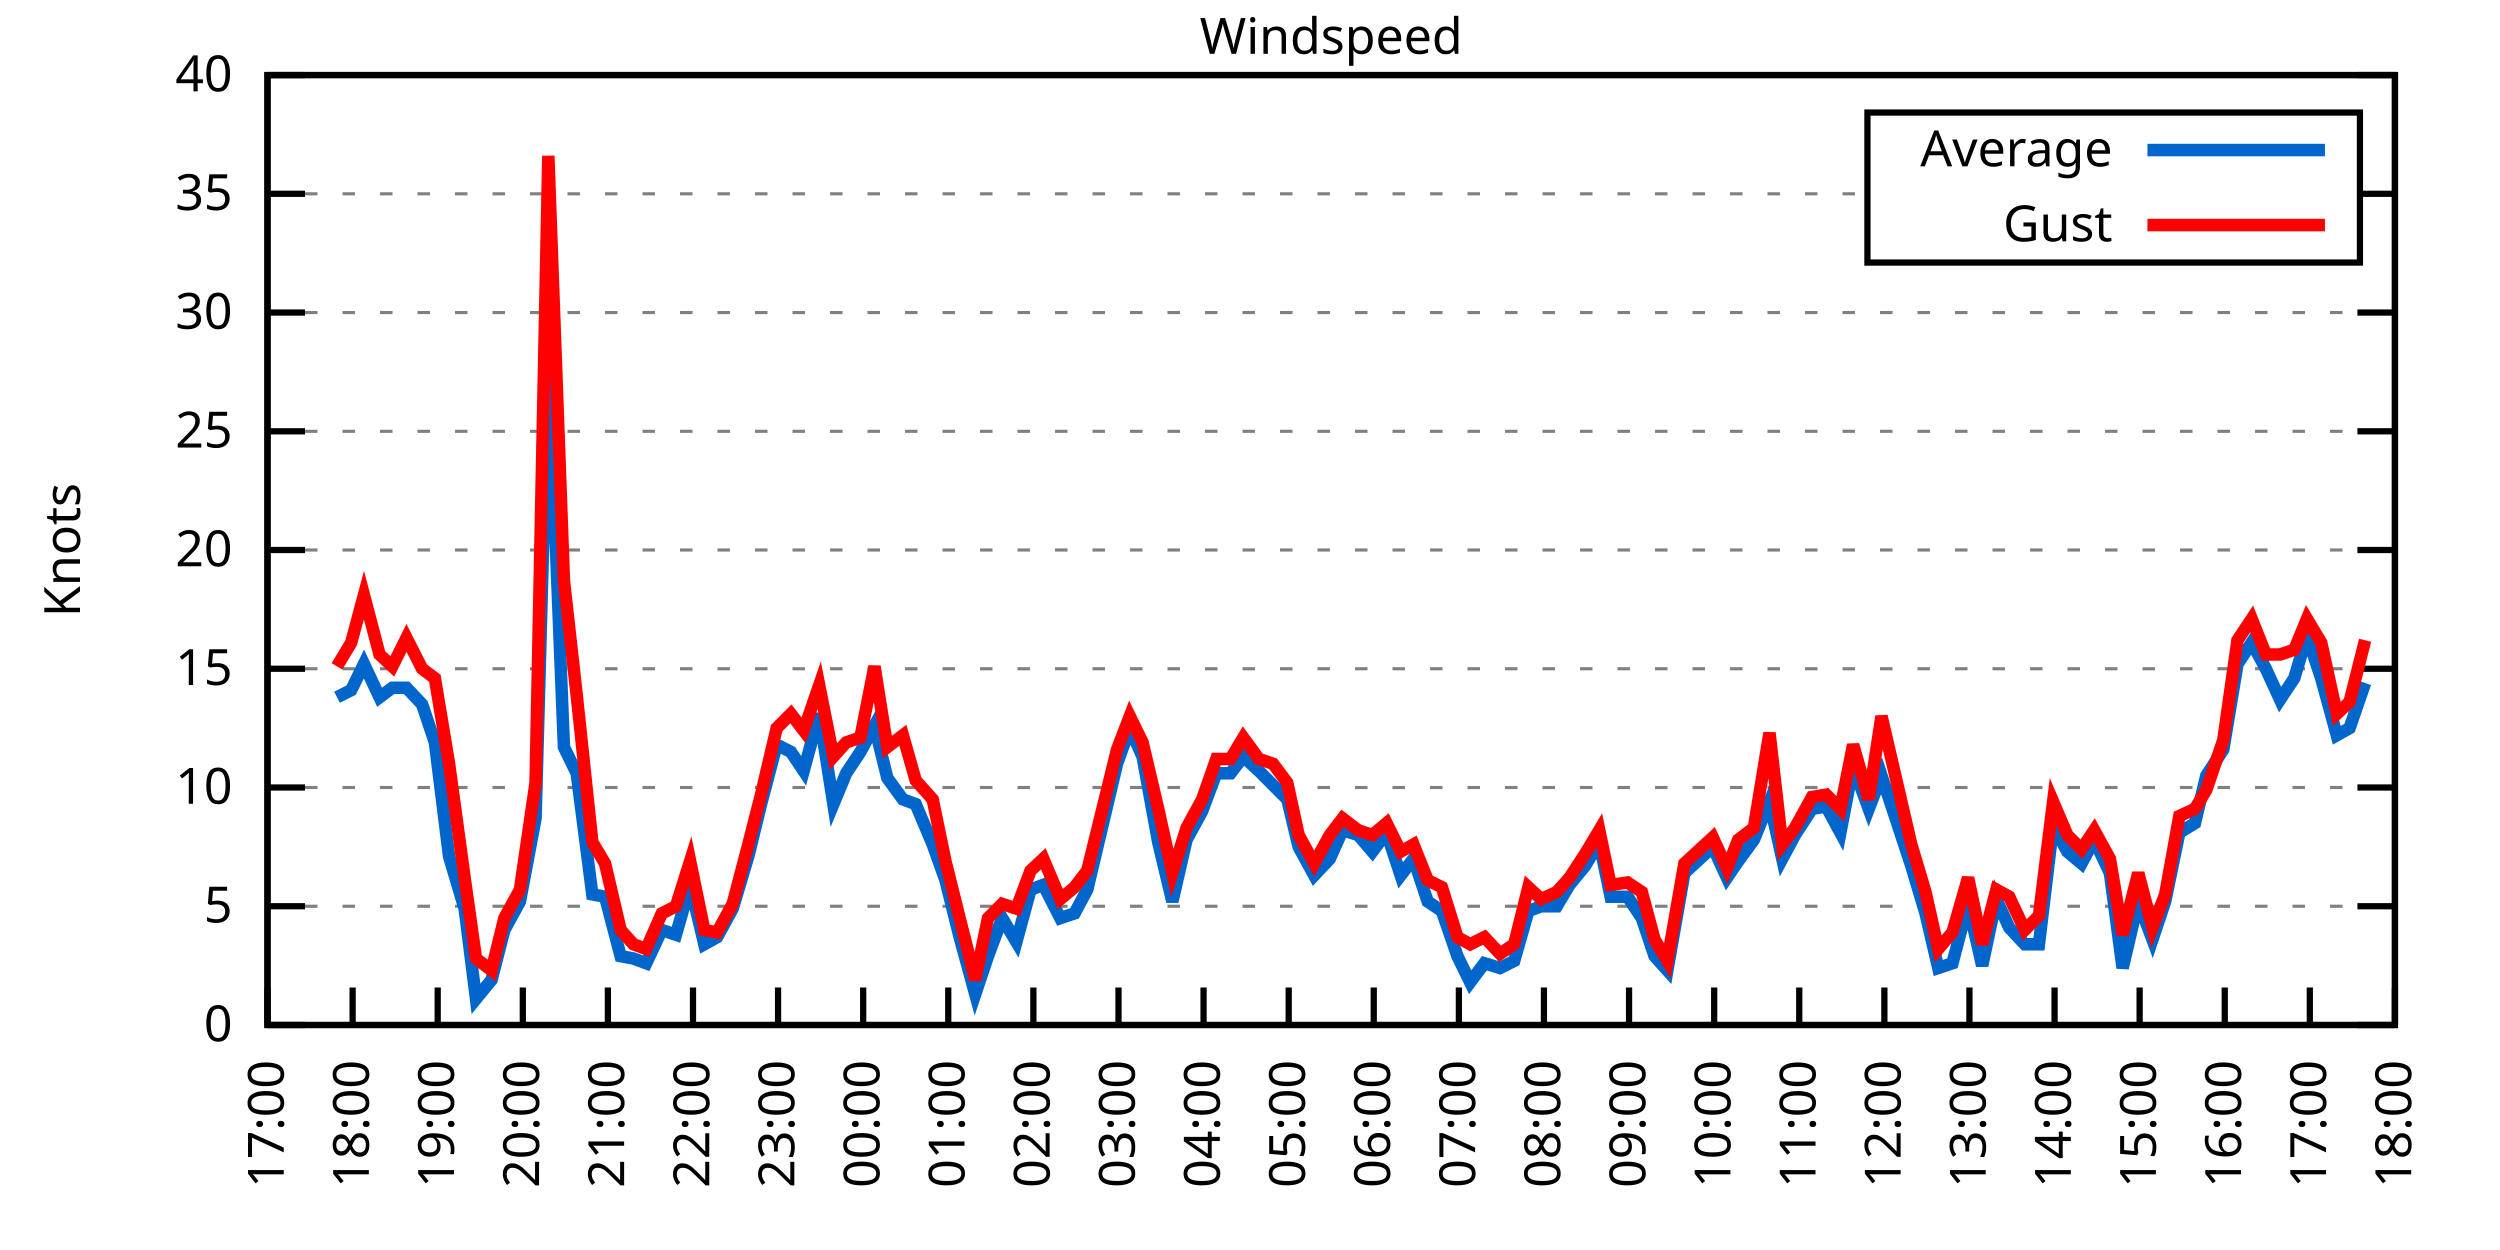
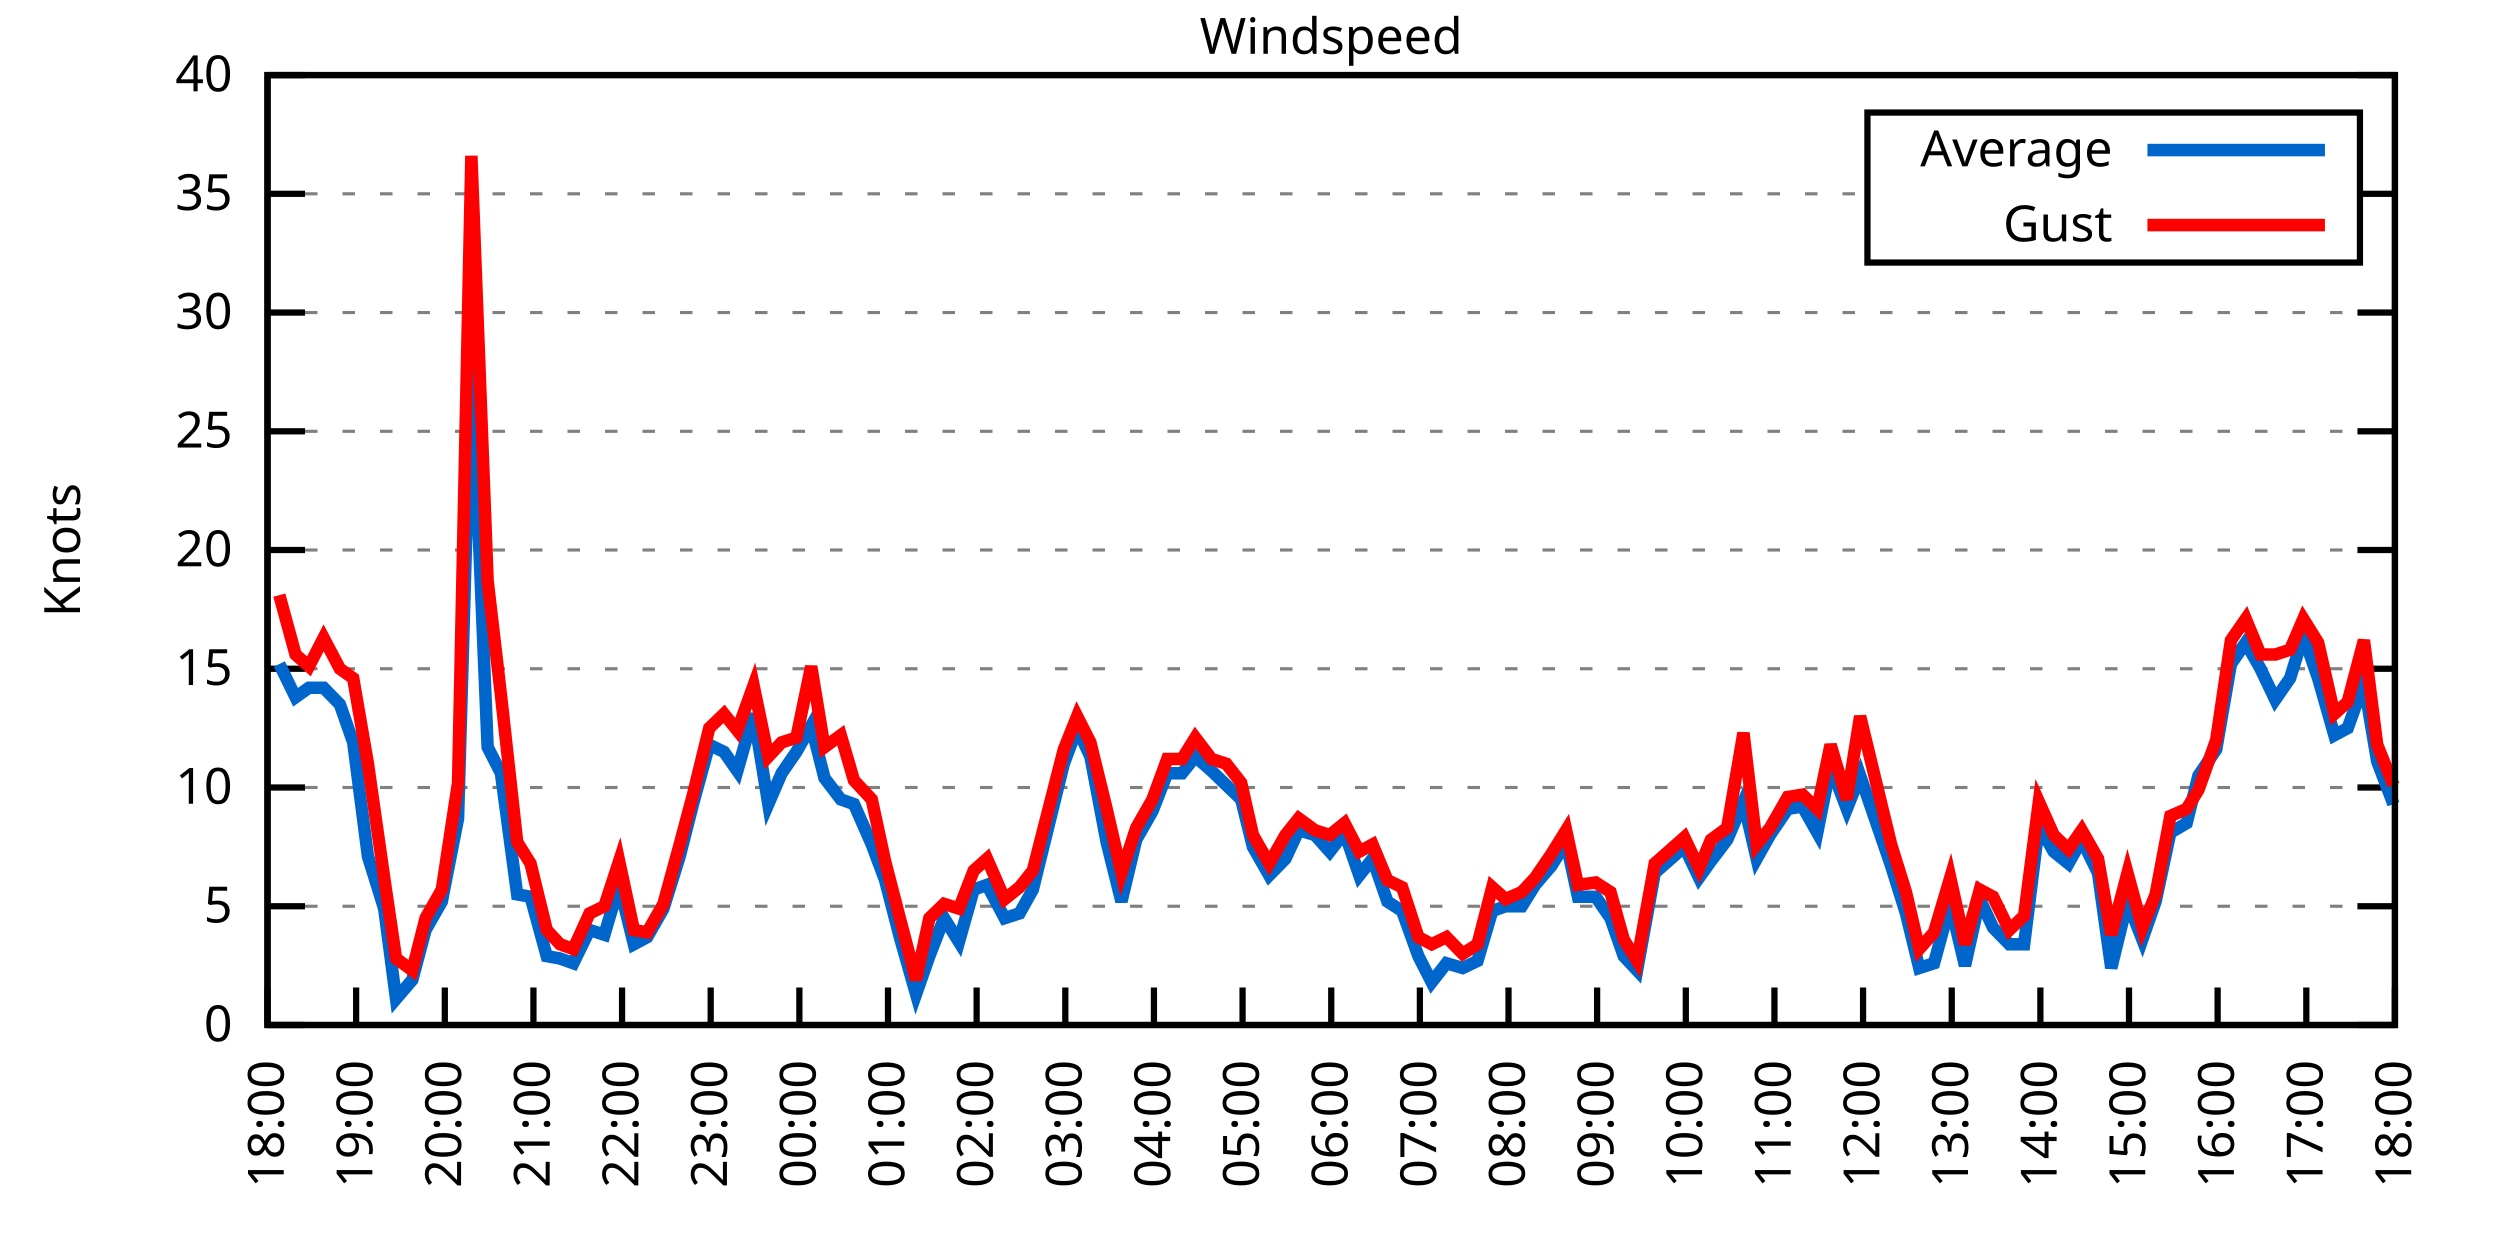
<svg xmlns="http://www.w3.org/2000/svg" xmlns:xlink="http://www.w3.org/1999/xlink" width="400" height="200" viewBox="0 0 400 200">
  <g id="gnuplot_canvas">
    <rect x="0" y="0" width="400" height="200" fill="none" />
    <defs>
      <circle id="gpDot" r="0.5" stroke-width="0.5" stroke="currentColor" />
      <path id="gpPt0" stroke-width="0.333" stroke="currentColor" d="M-1,0 h2 M0,-1 v2" />
      <path id="gpPt1" stroke-width="0.333" stroke="currentColor" d="M-1,-1 L1,1 M1,-1 L-1,1" />
      <path id="gpPt2" stroke-width="0.333" stroke="currentColor" d="M-1,0 L1,0 M0,-1 L0,1 M-1,-1 L1,1 M-1,1 L1,-1" />
      <rect id="gpPt3" stroke-width="0.333" stroke="currentColor" x="-1" y="-1" width="2" height="2" />
      <rect id="gpPt4" stroke-width="0.333" stroke="currentColor" fill="currentColor" x="-1" y="-1" width="2" height="2" />
      <circle id="gpPt5" stroke-width="0.333" stroke="currentColor" cx="0" cy="0" r="1" />
      <use xlink:href="#gpPt5" id="gpPt6" fill="currentColor" stroke="none" />
      <path id="gpPt7" stroke-width="0.333" stroke="currentColor" d="M0,-1.33 L-1.33,0.67 L1.33,0.67 z" />
      <use xlink:href="#gpPt7" id="gpPt8" fill="currentColor" stroke="none" />
      <use xlink:href="#gpPt7" id="gpPt9" stroke="currentColor" transform="rotate(180)" />
      <use xlink:href="#gpPt9" id="gpPt10" fill="currentColor" stroke="none" />
      <use xlink:href="#gpPt3" id="gpPt11" stroke="currentColor" transform="rotate(45)" />
      <use xlink:href="#gpPt11" id="gpPt12" fill="currentColor" stroke="none" />
      <path id="gpPt13" stroke-width="0.333" stroke="currentColor" d="M0,1.330 L1.265,0.411 L0.782,-1.067 L-0.782,-1.076 L-1.265,0.411 z" />
      <use xlink:href="#gpPt13" id="gpPt14" fill="currentColor" stroke="none" />
      <filter id="textbox" filterUnits="objectBoundingBox" x="0" y="0" height="1" width="1">
        <feFlood flood-color="white" flood-opacity="1" result="bgnd" />
        <feComposite in="SourceGraphic" in2="bgnd" operator="atop" />
      </filter>
      <filter id="greybox" filterUnits="objectBoundingBox" x="0" y="0" height="1" width="1">
        <feFlood flood-color="lightgrey" flood-opacity="1" result="grey" />
        <feComposite in="SourceGraphic" in2="grey" operator="atop" />
      </filter>
    </defs>
    <g fill="none" color="white" stroke="currentColor" stroke-width="1.00" stroke-linecap="butt" stroke-linejoin="miter">
</g>
    <g fill="none" color="black" stroke="currentColor" stroke-width="1.00" stroke-linecap="butt" stroke-linejoin="miter">
      <g stroke="none" shape-rendering="crispEdges">
        <polygon fill="rgb(255, 255, 255)" points="42.80,164.00 383.18,164.00 383.18,12.02 42.80,12.02 " />
      </g>
    </g>
    <g fill="none" color="black" stroke="currentColor" stroke-width="1.00" stroke-linecap="butt" stroke-linejoin="miter">
</g>
    <g fill="none" color="black" stroke="black" stroke-width="0.50" stroke-linecap="butt" stroke-linejoin="miter">
</g>
    <g fill="none" color="gray" stroke="currentColor" stroke-width="0.50" stroke-linecap="butt" stroke-linejoin="miter">
      <path stroke="gray" stroke-dasharray="2,4" class="gridline" d="M42.80,164.00 L383.19,164.00  " />
    </g>
    <g fill="none" color="gray" stroke="gray" stroke-width="1.00" stroke-linecap="butt" stroke-linejoin="miter">
</g>
    <g fill="none" color="black" stroke="currentColor" stroke-width="1.00" stroke-linecap="butt" stroke-linejoin="miter">
      <path stroke="black" d="M42.80,164.00 L48.80,164.00 M383.19,164.00 L377.19,164.00  " />
      <g transform="translate(37.20,166.60)" stroke="none" fill="black" font-family="Sans" font-size="8.00" text-anchor="end">
        <text>
          <tspan font-family="Sans"> 0</tspan>
        </text>
      </g>
    </g>
    <g fill="none" color="black" stroke="currentColor" stroke-width="1.00" stroke-linecap="butt" stroke-linejoin="miter">
</g>
    <g fill="none" color="black" stroke="black" stroke-width="0.50" stroke-linecap="butt" stroke-linejoin="miter">
</g>
    <g fill="none" color="gray" stroke="currentColor" stroke-width="0.50" stroke-linecap="butt" stroke-linejoin="miter">
      <path stroke="gray" stroke-dasharray="2,4" class="gridline" d="M42.80,145.00 L383.19,145.00  " />
    </g>
    <g fill="none" color="gray" stroke="gray" stroke-width="1.00" stroke-linecap="butt" stroke-linejoin="miter">
</g>
    <g fill="none" color="black" stroke="currentColor" stroke-width="1.00" stroke-linecap="butt" stroke-linejoin="miter">
      <path stroke="black" d="M42.80,145.00 L48.80,145.00 M383.19,145.00 L377.19,145.00  " />
      <g transform="translate(37.20,147.60)" stroke="none" fill="black" font-family="Sans" font-size="8.00" text-anchor="end">
        <text>
          <tspan font-family="Sans"> 5</tspan>
        </text>
      </g>
    </g>
    <g fill="none" color="black" stroke="currentColor" stroke-width="1.00" stroke-linecap="butt" stroke-linejoin="miter">
</g>
    <g fill="none" color="black" stroke="black" stroke-width="0.50" stroke-linecap="butt" stroke-linejoin="miter">
</g>
    <g fill="none" color="gray" stroke="currentColor" stroke-width="0.50" stroke-linecap="butt" stroke-linejoin="miter">
      <path stroke="gray" stroke-dasharray="2,4" class="gridline" d="M42.80,126.00 L383.19,126.00  " />
    </g>
    <g fill="none" color="gray" stroke="gray" stroke-width="1.00" stroke-linecap="butt" stroke-linejoin="miter">
</g>
    <g fill="none" color="black" stroke="currentColor" stroke-width="1.00" stroke-linecap="butt" stroke-linejoin="miter">
      <path stroke="black" d="M42.80,126.00 L48.80,126.00 M383.19,126.00 L377.19,126.00  " />
      <g transform="translate(37.20,128.60)" stroke="none" fill="black" font-family="Sans" font-size="8.00" text-anchor="end">
        <text>
          <tspan font-family="Sans"> 10</tspan>
        </text>
      </g>
    </g>
    <g fill="none" color="black" stroke="currentColor" stroke-width="1.00" stroke-linecap="butt" stroke-linejoin="miter">
</g>
    <g fill="none" color="black" stroke="black" stroke-width="0.50" stroke-linecap="butt" stroke-linejoin="miter">
</g>
    <g fill="none" color="gray" stroke="currentColor" stroke-width="0.50" stroke-linecap="butt" stroke-linejoin="miter">
      <path stroke="gray" stroke-dasharray="2,4" class="gridline" d="M42.80,107.00 L383.19,107.00  " />
    </g>
    <g fill="none" color="gray" stroke="gray" stroke-width="1.00" stroke-linecap="butt" stroke-linejoin="miter">
</g>
    <g fill="none" color="black" stroke="currentColor" stroke-width="1.00" stroke-linecap="butt" stroke-linejoin="miter">
      <path stroke="black" d="M42.80,107.00 L48.80,107.00 M383.19,107.00 L377.19,107.00  " />
      <g transform="translate(37.20,109.60)" stroke="none" fill="black" font-family="Sans" font-size="8.00" text-anchor="end">
        <text>
          <tspan font-family="Sans"> 15</tspan>
        </text>
      </g>
    </g>
    <g fill="none" color="black" stroke="currentColor" stroke-width="1.00" stroke-linecap="butt" stroke-linejoin="miter">
</g>
    <g fill="none" color="black" stroke="black" stroke-width="0.50" stroke-linecap="butt" stroke-linejoin="miter">
</g>
    <g fill="none" color="gray" stroke="currentColor" stroke-width="0.50" stroke-linecap="butt" stroke-linejoin="miter">
      <path stroke="gray" stroke-dasharray="2,4" class="gridline" d="M42.80,88.00 L383.19,88.00  " />
    </g>
    <g fill="none" color="gray" stroke="gray" stroke-width="1.00" stroke-linecap="butt" stroke-linejoin="miter">
</g>
    <g fill="none" color="black" stroke="currentColor" stroke-width="1.00" stroke-linecap="butt" stroke-linejoin="miter">
      <path stroke="black" d="M42.80,88.00 L48.80,88.00 M383.19,88.00 L377.19,88.00  " />
      <g transform="translate(37.20,90.60)" stroke="none" fill="black" font-family="Sans" font-size="8.00" text-anchor="end">
        <text>
          <tspan font-family="Sans"> 20</tspan>
        </text>
      </g>
    </g>
    <g fill="none" color="black" stroke="currentColor" stroke-width="1.00" stroke-linecap="butt" stroke-linejoin="miter">
</g>
    <g fill="none" color="black" stroke="black" stroke-width="0.50" stroke-linecap="butt" stroke-linejoin="miter">
</g>
    <g fill="none" color="gray" stroke="currentColor" stroke-width="0.50" stroke-linecap="butt" stroke-linejoin="miter">
      <path stroke="gray" stroke-dasharray="2,4" class="gridline" d="M42.80,69.01 L383.19,69.01  " />
    </g>
    <g fill="none" color="gray" stroke="gray" stroke-width="1.00" stroke-linecap="butt" stroke-linejoin="miter">
</g>
    <g fill="none" color="black" stroke="currentColor" stroke-width="1.00" stroke-linecap="butt" stroke-linejoin="miter">
      <path stroke="black" d="M42.80,69.01 L48.80,69.01 M383.19,69.01 L377.19,69.01  " />
      <g transform="translate(37.20,71.61)" stroke="none" fill="black" font-family="Sans" font-size="8.00" text-anchor="end">
        <text>
          <tspan font-family="Sans"> 25</tspan>
        </text>
      </g>
    </g>
    <g fill="none" color="black" stroke="currentColor" stroke-width="1.00" stroke-linecap="butt" stroke-linejoin="miter">
</g>
    <g fill="none" color="black" stroke="black" stroke-width="0.50" stroke-linecap="butt" stroke-linejoin="miter">
</g>
    <g fill="none" color="gray" stroke="currentColor" stroke-width="0.50" stroke-linecap="butt" stroke-linejoin="miter">
      <path stroke="gray" stroke-dasharray="2,4" class="gridline" d="M42.80,50.01 L383.19,50.01  " />
    </g>
    <g fill="none" color="gray" stroke="gray" stroke-width="1.00" stroke-linecap="butt" stroke-linejoin="miter">
</g>
    <g fill="none" color="black" stroke="currentColor" stroke-width="1.00" stroke-linecap="butt" stroke-linejoin="miter">
      <path stroke="black" d="M42.80,50.01 L48.80,50.01 M383.19,50.01 L377.19,50.01  " />
      <g transform="translate(37.20,52.61)" stroke="none" fill="black" font-family="Sans" font-size="8.00" text-anchor="end">
        <text>
          <tspan font-family="Sans"> 30</tspan>
        </text>
      </g>
    </g>
    <g fill="none" color="black" stroke="currentColor" stroke-width="1.00" stroke-linecap="butt" stroke-linejoin="miter">
</g>
    <g fill="none" color="black" stroke="black" stroke-width="0.50" stroke-linecap="butt" stroke-linejoin="miter">
</g>
    <g fill="none" color="gray" stroke="currentColor" stroke-width="0.50" stroke-linecap="butt" stroke-linejoin="miter">
      <path stroke="gray" stroke-dasharray="2,4" class="gridline" d="M42.80,31.01 L298.79,31.01 M377.59,31.01 L383.19,31.01  " />
    </g>
    <g fill="none" color="gray" stroke="gray" stroke-width="1.00" stroke-linecap="butt" stroke-linejoin="miter">
</g>
    <g fill="none" color="black" stroke="currentColor" stroke-width="1.00" stroke-linecap="butt" stroke-linejoin="miter">
      <path stroke="black" d="M42.80,31.01 L48.80,31.01 M383.19,31.01 L377.19,31.01  " />
      <g transform="translate(37.20,33.61)" stroke="none" fill="black" font-family="Sans" font-size="8.00" text-anchor="end">
        <text>
          <tspan font-family="Sans"> 35</tspan>
        </text>
      </g>
    </g>
    <g fill="none" color="black" stroke="currentColor" stroke-width="1.00" stroke-linecap="butt" stroke-linejoin="miter">
</g>
    <g fill="none" color="black" stroke="black" stroke-width="0.50" stroke-linecap="butt" stroke-linejoin="miter">
</g>
    <g fill="none" color="gray" stroke="currentColor" stroke-width="0.50" stroke-linecap="butt" stroke-linejoin="miter">
      <path stroke="gray" stroke-dasharray="2,4" class="gridline" d="M42.80,12.01 L383.19,12.01  " />
    </g>
    <g fill="none" color="gray" stroke="gray" stroke-width="1.00" stroke-linecap="butt" stroke-linejoin="miter">
</g>
    <g fill="none" color="black" stroke="currentColor" stroke-width="1.00" stroke-linecap="butt" stroke-linejoin="miter">
      <path stroke="black" d="M42.80,12.01 L48.80,12.01 M383.19,12.01 L377.19,12.01  " />
      <g transform="translate(37.20,14.61)" stroke="none" fill="black" font-family="Sans" font-size="8.00" text-anchor="end">
        <text>
          <tspan font-family="Sans"> 40</tspan>
        </text>
      </g>
    </g>
    <g fill="none" color="black" stroke="currentColor" stroke-width="1.00" stroke-linecap="butt" stroke-linejoin="miter">
      <path stroke="black" d="M42.80,164.00 L42.80,158.00  " />
      <g transform="translate(45.40,169.60) rotate(270.00)" stroke="none" fill="black" font-family="Sans" font-size="8.00" text-anchor="end">
        <text>
-           <tspan font-family="Sans">17:00</tspan>
-         </text>
-       </g>
-     </g>
-     <g fill="none" color="black" stroke="currentColor" stroke-width="1.00" stroke-linecap="butt" stroke-linejoin="miter">
-       <path stroke="black" d="M56.42,164.00 L56.42,158.00  " />
-       <g transform="translate(59.02,169.60) rotate(270.00)" stroke="none" fill="black" font-family="Sans" font-size="8.00" text-anchor="end">
-         <text>
          <tspan font-family="Sans">18:00</tspan>
        </text>
      </g>
    </g>
    <g fill="none" color="black" stroke="currentColor" stroke-width="1.00" stroke-linecap="butt" stroke-linejoin="miter">
-       <path stroke="black" d="M70.03,164.00 L70.03,158.00  " />
-       <g transform="translate(72.63,169.60) rotate(270.00)" stroke="none" fill="black" font-family="Sans" font-size="8.00" text-anchor="end">
+       <path stroke="black" d="M56.98,164.00 L56.98,158.00  " />
+       <g transform="translate(59.58,169.60) rotate(270.00)" stroke="none" fill="black" font-family="Sans" font-size="8.00" text-anchor="end">
        <text>
          <tspan font-family="Sans">19:00</tspan>
        </text>
      </g>
    </g>
    <g fill="none" color="black" stroke="currentColor" stroke-width="1.00" stroke-linecap="butt" stroke-linejoin="miter">
-       <path stroke="black" d="M83.65,164.00 L83.65,158.00  " />
-       <g transform="translate(86.25,169.60) rotate(270.00)" stroke="none" fill="black" font-family="Sans" font-size="8.00" text-anchor="end">
+       <path stroke="black" d="M71.17,164.00 L71.17,158.00  " />
+       <g transform="translate(73.77,169.60) rotate(270.00)" stroke="none" fill="black" font-family="Sans" font-size="8.00" text-anchor="end">
        <text>
          <tspan font-family="Sans">20:00</tspan>
        </text>
      </g>
    </g>
    <g fill="none" color="black" stroke="currentColor" stroke-width="1.00" stroke-linecap="butt" stroke-linejoin="miter">
-       <path stroke="black" d="M97.26,164.00 L97.26,158.00  " />
-       <g transform="translate(99.86,169.60) rotate(270.00)" stroke="none" fill="black" font-family="Sans" font-size="8.00" text-anchor="end">
+       <path stroke="black" d="M85.35,164.00 L85.35,158.00  " />
+       <g transform="translate(87.95,169.60) rotate(270.00)" stroke="none" fill="black" font-family="Sans" font-size="8.00" text-anchor="end">
        <text>
          <tspan font-family="Sans">21:00</tspan>
        </text>
      </g>
    </g>
    <g fill="none" color="black" stroke="currentColor" stroke-width="1.00" stroke-linecap="butt" stroke-linejoin="miter">
-       <path stroke="black" d="M110.88,164.00 L110.88,158.00  " />
-       <g transform="translate(113.48,169.60) rotate(270.00)" stroke="none" fill="black" font-family="Sans" font-size="8.00" text-anchor="end">
+       <path stroke="black" d="M99.53,164.00 L99.53,158.00  " />
+       <g transform="translate(102.13,169.60) rotate(270.00)" stroke="none" fill="black" font-family="Sans" font-size="8.00" text-anchor="end">
        <text>
          <tspan font-family="Sans">22:00</tspan>
        </text>
      </g>
    </g>
    <g fill="none" color="black" stroke="currentColor" stroke-width="1.00" stroke-linecap="butt" stroke-linejoin="miter">
-       <path stroke="black" d="M124.49,164.00 L124.49,158.00  " />
-       <g transform="translate(127.09,169.60) rotate(270.00)" stroke="none" fill="black" font-family="Sans" font-size="8.00" text-anchor="end">
+       <path stroke="black" d="M113.71,164.00 L113.71,158.00  " />
+       <g transform="translate(116.31,169.60) rotate(270.00)" stroke="none" fill="black" font-family="Sans" font-size="8.00" text-anchor="end">
        <text>
          <tspan font-family="Sans">23:00</tspan>
        </text>
      </g>
    </g>
    <g fill="none" color="black" stroke="currentColor" stroke-width="1.00" stroke-linecap="butt" stroke-linejoin="miter">
-       <path stroke="black" d="M138.11,164.00 L138.11,158.00  " />
-       <g transform="translate(140.71,169.60) rotate(270.00)" stroke="none" fill="black" font-family="Sans" font-size="8.00" text-anchor="end">
+       <path stroke="black" d="M127.90,164.00 L127.90,158.00  " />
+       <g transform="translate(130.50,169.60) rotate(270.00)" stroke="none" fill="black" font-family="Sans" font-size="8.00" text-anchor="end">
        <text>
          <tspan font-family="Sans">00:00</tspan>
        </text>
      </g>
    </g>
    <g fill="none" color="black" stroke="currentColor" stroke-width="1.00" stroke-linecap="butt" stroke-linejoin="miter">
-       <path stroke="black" d="M151.72,164.00 L151.72,158.00  " />
-       <g transform="translate(154.32,169.60) rotate(270.00)" stroke="none" fill="black" font-family="Sans" font-size="8.00" text-anchor="end">
+       <path stroke="black" d="M142.08,164.00 L142.08,158.00  " />
+       <g transform="translate(144.68,169.60) rotate(270.00)" stroke="none" fill="black" font-family="Sans" font-size="8.00" text-anchor="end">
        <text>
          <tspan font-family="Sans">01:00</tspan>
        </text>
      </g>
    </g>
    <g fill="none" color="black" stroke="currentColor" stroke-width="1.00" stroke-linecap="butt" stroke-linejoin="miter">
-       <path stroke="black" d="M165.34,164.00 L165.34,158.00  " />
-       <g transform="translate(167.94,169.60) rotate(270.00)" stroke="none" fill="black" font-family="Sans" font-size="8.00" text-anchor="end">
+       <path stroke="black" d="M156.26,164.00 L156.26,158.00  " />
+       <g transform="translate(158.86,169.60) rotate(270.00)" stroke="none" fill="black" font-family="Sans" font-size="8.00" text-anchor="end">
        <text>
          <tspan font-family="Sans">02:00</tspan>
        </text>
      </g>
    </g>
    <g fill="none" color="black" stroke="currentColor" stroke-width="1.00" stroke-linecap="butt" stroke-linejoin="miter">
-       <path stroke="black" d="M178.96,164.00 L178.96,158.00  " />
-       <g transform="translate(181.56,169.60) rotate(270.00)" stroke="none" fill="black" font-family="Sans" font-size="8.00" text-anchor="end">
+       <path stroke="black" d="M170.45,164.00 L170.45,158.00  " />
+       <g transform="translate(173.05,169.60) rotate(270.00)" stroke="none" fill="black" font-family="Sans" font-size="8.00" text-anchor="end">
        <text>
          <tspan font-family="Sans">03:00</tspan>
        </text>
      </g>
    </g>
    <g fill="none" color="black" stroke="currentColor" stroke-width="1.00" stroke-linecap="butt" stroke-linejoin="miter">
-       <path stroke="black" d="M192.57,164.00 L192.57,158.00  " />
-       <g transform="translate(195.17,169.60) rotate(270.00)" stroke="none" fill="black" font-family="Sans" font-size="8.00" text-anchor="end">
+       <path stroke="black" d="M184.63,164.00 L184.63,158.00  " />
+       <g transform="translate(187.23,169.60) rotate(270.00)" stroke="none" fill="black" font-family="Sans" font-size="8.00" text-anchor="end">
        <text>
          <tspan font-family="Sans">04:00</tspan>
        </text>
      </g>
    </g>
    <g fill="none" color="black" stroke="currentColor" stroke-width="1.00" stroke-linecap="butt" stroke-linejoin="miter">
-       <path stroke="black" d="M206.19,164.00 L206.19,158.00  " />
-       <g transform="translate(208.79,169.60) rotate(270.00)" stroke="none" fill="black" font-family="Sans" font-size="8.00" text-anchor="end">
+       <path stroke="black" d="M198.81,164.00 L198.81,158.00  " />
+       <g transform="translate(201.41,169.60) rotate(270.00)" stroke="none" fill="black" font-family="Sans" font-size="8.00" text-anchor="end">
        <text>
          <tspan font-family="Sans">05:00</tspan>
        </text>
      </g>
    </g>
    <g fill="none" color="black" stroke="currentColor" stroke-width="1.00" stroke-linecap="butt" stroke-linejoin="miter">
-       <path stroke="black" d="M219.80,164.00 L219.80,158.00  " />
-       <g transform="translate(222.40,169.60) rotate(270.00)" stroke="none" fill="black" font-family="Sans" font-size="8.00" text-anchor="end">
+       <path stroke="black" d="M213.00,164.00 L213.00,158.00  " />
+       <g transform="translate(215.60,169.60) rotate(270.00)" stroke="none" fill="black" font-family="Sans" font-size="8.00" text-anchor="end">
        <text>
          <tspan font-family="Sans">06:00</tspan>
        </text>
      </g>
    </g>
    <g fill="none" color="black" stroke="currentColor" stroke-width="1.00" stroke-linecap="butt" stroke-linejoin="miter">
-       <path stroke="black" d="M233.42,164.00 L233.42,158.00  " />
-       <g transform="translate(236.02,169.60) rotate(270.00)" stroke="none" fill="black" font-family="Sans" font-size="8.00" text-anchor="end">
+       <path stroke="black" d="M227.18,164.00 L227.18,158.00  " />
+       <g transform="translate(229.78,169.60) rotate(270.00)" stroke="none" fill="black" font-family="Sans" font-size="8.00" text-anchor="end">
        <text>
          <tspan font-family="Sans">07:00</tspan>
        </text>
      </g>
    </g>
    <g fill="none" color="black" stroke="currentColor" stroke-width="1.00" stroke-linecap="butt" stroke-linejoin="miter">
-       <path stroke="black" d="M247.03,164.00 L247.03,158.00  " />
-       <g transform="translate(249.63,169.60) rotate(270.00)" stroke="none" fill="black" font-family="Sans" font-size="8.00" text-anchor="end">
+       <path stroke="black" d="M241.36,164.00 L241.36,158.00  " />
+       <g transform="translate(243.96,169.60) rotate(270.00)" stroke="none" fill="black" font-family="Sans" font-size="8.00" text-anchor="end">
        <text>
          <tspan font-family="Sans">08:00</tspan>
        </text>
      </g>
    </g>
    <g fill="none" color="black" stroke="currentColor" stroke-width="1.00" stroke-linecap="butt" stroke-linejoin="miter">
-       <path stroke="black" d="M260.65,164.00 L260.65,158.00  " />
-       <g transform="translate(263.25,169.60) rotate(270.00)" stroke="none" fill="black" font-family="Sans" font-size="8.00" text-anchor="end">
+       <path stroke="black" d="M255.54,164.00 L255.54,158.00  " />
+       <g transform="translate(258.14,169.60) rotate(270.00)" stroke="none" fill="black" font-family="Sans" font-size="8.00" text-anchor="end">
        <text>
          <tspan font-family="Sans">09:00</tspan>
        </text>
      </g>
    </g>
    <g fill="none" color="black" stroke="currentColor" stroke-width="1.00" stroke-linecap="butt" stroke-linejoin="miter">
-       <path stroke="black" d="M274.27,164.00 L274.27,158.00  " />
-       <g transform="translate(276.87,169.60) rotate(270.00)" stroke="none" fill="black" font-family="Sans" font-size="8.00" text-anchor="end">
+       <path stroke="black" d="M269.73,164.00 L269.73,158.00  " />
+       <g transform="translate(272.33,169.60) rotate(270.00)" stroke="none" fill="black" font-family="Sans" font-size="8.00" text-anchor="end">
        <text>
          <tspan font-family="Sans">10:00</tspan>
        </text>
      </g>
    </g>
    <g fill="none" color="black" stroke="currentColor" stroke-width="1.00" stroke-linecap="butt" stroke-linejoin="miter">
-       <path stroke="black" d="M287.88,164.00 L287.88,158.00  " />
-       <g transform="translate(290.48,169.60) rotate(270.00)" stroke="none" fill="black" font-family="Sans" font-size="8.00" text-anchor="end">
+       <path stroke="black" d="M283.91,164.00 L283.91,158.00  " />
+       <g transform="translate(286.51,169.60) rotate(270.00)" stroke="none" fill="black" font-family="Sans" font-size="8.00" text-anchor="end">
        <text>
          <tspan font-family="Sans">11:00</tspan>
        </text>
      </g>
    </g>
    <g fill="none" color="black" stroke="currentColor" stroke-width="1.00" stroke-linecap="butt" stroke-linejoin="miter">
-       <path stroke="black" d="M301.50,164.00 L301.50,158.00  " />
-       <g transform="translate(304.10,169.60) rotate(270.00)" stroke="none" fill="black" font-family="Sans" font-size="8.00" text-anchor="end">
+       <path stroke="black" d="M298.09,164.00 L298.09,158.00  " />
+       <g transform="translate(300.69,169.60) rotate(270.00)" stroke="none" fill="black" font-family="Sans" font-size="8.00" text-anchor="end">
        <text>
          <tspan font-family="Sans">12:00</tspan>
        </text>
      </g>
    </g>
    <g fill="none" color="black" stroke="currentColor" stroke-width="1.00" stroke-linecap="butt" stroke-linejoin="miter">
-       <path stroke="black" d="M315.11,164.00 L315.11,158.00  " />
-       <g transform="translate(317.71,169.60) rotate(270.00)" stroke="none" fill="black" font-family="Sans" font-size="8.00" text-anchor="end">
+       <path stroke="black" d="M312.28,164.00 L312.28,158.00  " />
+       <g transform="translate(314.88,169.60) rotate(270.00)" stroke="none" fill="black" font-family="Sans" font-size="8.00" text-anchor="end">
        <text>
          <tspan font-family="Sans">13:00</tspan>
        </text>
      </g>
    </g>
    <g fill="none" color="black" stroke="currentColor" stroke-width="1.00" stroke-linecap="butt" stroke-linejoin="miter">
-       <path stroke="black" d="M328.73,164.00 L328.73,158.00  " />
-       <g transform="translate(331.33,169.60) rotate(270.00)" stroke="none" fill="black" font-family="Sans" font-size="8.00" text-anchor="end">
+       <path stroke="black" d="M326.46,164.00 L326.46,158.00  " />
+       <g transform="translate(329.06,169.60) rotate(270.00)" stroke="none" fill="black" font-family="Sans" font-size="8.00" text-anchor="end">
        <text>
          <tspan font-family="Sans">14:00</tspan>
        </text>
      </g>
    </g>
    <g fill="none" color="black" stroke="currentColor" stroke-width="1.00" stroke-linecap="butt" stroke-linejoin="miter">
-       <path stroke="black" d="M342.34,164.00 L342.34,158.00  " />
-       <g transform="translate(344.94,169.60) rotate(270.00)" stroke="none" fill="black" font-family="Sans" font-size="8.00" text-anchor="end">
+       <path stroke="black" d="M340.64,164.00 L340.64,158.00  " />
+       <g transform="translate(343.24,169.60) rotate(270.00)" stroke="none" fill="black" font-family="Sans" font-size="8.00" text-anchor="end">
        <text>
          <tspan font-family="Sans">15:00</tspan>
        </text>
      </g>
    </g>
    <g fill="none" color="black" stroke="currentColor" stroke-width="1.00" stroke-linecap="butt" stroke-linejoin="miter">
-       <path stroke="black" d="M355.96,164.00 L355.96,158.00  " />
-       <g transform="translate(358.56,169.60) rotate(270.00)" stroke="none" fill="black" font-family="Sans" font-size="8.00" text-anchor="end">
+       <path stroke="black" d="M354.82,164.00 L354.82,158.00  " />
+       <g transform="translate(357.42,169.60) rotate(270.00)" stroke="none" fill="black" font-family="Sans" font-size="8.00" text-anchor="end">
        <text>
          <tspan font-family="Sans">16:00</tspan>
        </text>
      </g>
    </g>
    <g fill="none" color="black" stroke="currentColor" stroke-width="1.00" stroke-linecap="butt" stroke-linejoin="miter">
-       <path stroke="black" d="M369.57,164.00 L369.57,158.00  " />
-       <g transform="translate(372.17,169.60) rotate(270.00)" stroke="none" fill="black" font-family="Sans" font-size="8.00" text-anchor="end">
+       <path stroke="black" d="M369.01,164.00 L369.01,158.00  " />
+       <g transform="translate(371.61,169.60) rotate(270.00)" stroke="none" fill="black" font-family="Sans" font-size="8.00" text-anchor="end">
        <text>
          <tspan font-family="Sans">17:00</tspan>
        </text>
      </g>
    </g>
    <g fill="none" color="black" stroke="currentColor" stroke-width="1.00" stroke-linecap="butt" stroke-linejoin="miter">
      <path stroke="black" d="M383.19,164.00 L383.19,158.00  " />
      <g transform="translate(385.79,169.60) rotate(270.00)" stroke="none" fill="black" font-family="Sans" font-size="8.00" text-anchor="end">
        <text>
          <tspan font-family="Sans">18:00</tspan>
        </text>
      </g>
    </g>
    <g fill="none" color="black" stroke="currentColor" stroke-width="1.00" stroke-linecap="butt" stroke-linejoin="miter">
</g>
    <g fill="none" color="black" stroke="currentColor" stroke-width="1.00" stroke-linecap="butt" stroke-linejoin="miter">
      <path stroke="black" d="M42.80,12.01 L42.80,164.00 L383.19,164.00 L383.19,12.01 L42.80,12.01 Z  " />
    </g>
    <g fill="none" color="black" stroke="currentColor" stroke-width="1.00" stroke-linecap="butt" stroke-linejoin="miter">
</g>
    <g fill="none" color="black" stroke="currentColor" stroke-width="1.00" stroke-linecap="butt" stroke-linejoin="miter">
      <path stroke="black" d="M298.79,42.01 L298.79,18.01 L377.59,18.01 L377.59,42.01 L298.79,42.01 Z  " />
    </g>
    <g id="Windspeed_plot_1">
      <g fill="none" color="white" stroke="black" stroke-width="2.00" stroke-linecap="butt" stroke-linejoin="miter">
</g>
      <g fill="none" color="black" stroke="currentColor" stroke-width="2.00" stroke-linecap="butt" stroke-linejoin="miter">
        <g transform="translate(337.99,26.61)" stroke="none" fill="black" font-family="Sans" font-size="8.00" text-anchor="end">
          <text>
            <tspan font-family="Sans">Average</tspan>
          </text>
        </g>
      </g>
      <g fill="none" color="black" stroke="currentColor" stroke-width="2.00" stroke-linecap="butt" stroke-linejoin="miter">
-         <path stroke="rgb(  0, 102, 204)" d="M343.59,24.01 L371.99,24.01 M53.92,111.56 L56.19,110.42 L58.23,106.24 L60.73,111.56 L62.77,110.04 L65.04,110.04   L67.54,112.70 L69.58,118.78 L71.85,137.02 L74.34,145.38 L76.16,159.82 L78.65,156.78 L80.70,148.80 L83.19,144.24   L85.69,130.94 L87.73,57.23 L90.23,119.54 L92.27,123.72 L94.77,143.10 L96.81,143.48 L99.30,152.98 L101.35,153.36   L103.39,154.12 L105.89,148.80 L108.15,149.56 L110.42,141.58 L112.69,151.08 L114.74,149.94 L117.23,145.38 L119.73,137.02   L121.77,128.66 L124.27,119.16 L126.54,120.30 L128.58,123.34 L131.07,114.22 L133.34,128.66 L135.39,123.72 L137.66,120.30   L139.92,116.12 L141.97,124.48 L144.46,127.90 L146.51,128.66 L149.23,135.12 L151.27,140.82 L153.54,149.94 L156.04,159.06   L158.08,152.98 L160.35,146.90 L162.62,150.70 L164.89,142.34 L166.93,141.58 L169.65,146.90 L171.92,146.14 L173.96,142.34   L178.73,122.20 L180.77,116.50 L182.81,121.06 L185.31,134.74 L187.58,144.24 L189.85,134.36 L192.34,129.80 L194.61,123.72   L196.88,123.72 L198.93,121.06 L201.42,123.34 L203.69,125.62 L205.96,127.90 L207.78,135.50 L210.27,140.06 L212.77,137.40   L214.81,132.84 L217.31,133.60 L219.58,136.26 L221.85,133.22 L224.11,140.06 L226.16,137.40 L228.43,144.24 L230.70,145.76   L233.19,152.98 L235.23,157.16 L237.50,154.12 L240.00,154.88 L242.27,153.74 L244.54,145.76 L246.58,145.00 L249.08,145.00   L251.12,141.58 L253.61,138.54 L255.88,134.74 L257.70,143.48 L260.42,143.48 L262.69,146.90 L264.73,152.98 L266.78,155.26   L269.50,139.68 L274.04,135.50 L276.31,140.44 L278.12,137.78 L280.62,134.36 L283.12,128.28 L285.16,137.40 L287.20,133.60   L289.92,129.42 L292.19,129.04 L294.46,133.22 L296.50,122.58 L299.00,129.42 L301.04,124.10 L305.81,138.54 L308.08,146.14   L310.12,154.88 L312.39,154.12 L314.89,144.62 L317.15,154.50 L319.42,143.86 L321.47,148.42 L323.96,151.08 L326.23,151.08   L328.50,132.08 L330.77,136.26 L333.04,138.16 L335.08,134.36 L337.58,139.68 L339.62,154.88 L342.12,144.24 L344.39,150.32   L346.43,144.24 L348.70,133.22 L351.19,131.70 L353.01,124.10 L355.73,119.92 L358.00,106.24 L360.27,102.82 L362.54,107.00   L364.81,111.94 L367.08,108.52 L369.12,101.68 L371.39,108.52 L373.89,117.64 L375.93,116.50 L378.42,109.28  " />
+         <path stroke="rgb(  0, 102, 204)" d="M343.59,24.01 L371.99,24.01 M44.69,106.24 L47.29,111.56 L49.42,110.04 L51.78,110.04 L54.38,112.70 L56.51,118.78   L58.87,137.02 L61.47,145.38 L63.37,159.82 L65.97,156.78 L68.09,148.80 L70.69,144.24 L73.29,130.94 L75.42,57.23   L78.02,119.54 L80.15,123.72 L82.75,143.10 L84.88,143.48 L87.48,152.98 L89.60,153.36 L91.73,154.12 L94.33,148.80   L96.70,149.56 L99.06,141.58 L101.42,151.08 L103.55,149.94 L106.15,145.38 L108.75,137.02 L110.88,128.66 L113.48,119.16   L115.84,120.30 L117.97,123.34 L120.57,114.22 L122.93,128.66 L125.06,123.72 L127.42,120.30 L129.79,116.12 L131.92,124.48   L134.52,127.90 L136.64,128.66 L139.48,135.12 L141.61,140.82 L143.97,149.94 L146.57,159.06 L148.70,152.98 L151.06,146.90   L153.43,150.70 L155.79,142.34 L157.92,141.58 L160.75,146.90 L163.12,146.14 L165.25,142.34 L170.21,122.20 L172.34,116.50   L174.46,121.06 L177.06,134.74 L179.43,144.24 L181.79,134.36 L184.39,129.80 L186.76,123.72 L189.12,123.72 L191.25,121.06   L193.85,123.34 L196.21,125.62 L198.58,127.90 L200.47,135.50 L203.07,140.06 L205.67,137.40 L207.79,132.84 L210.39,133.60   L212.76,136.26 L215.12,133.22 L217.49,140.06 L219.61,137.40 L221.98,144.24 L224.34,145.76 L226.94,152.98 L229.07,157.16   L231.43,154.12 L234.03,154.88 L236.40,153.74 L238.76,145.76 L240.89,145.00 L243.49,145.00 L245.62,141.58 L248.22,138.54   L250.58,134.74 L252.47,143.48 L255.31,143.48 L257.67,146.90 L259.80,152.98 L261.93,155.26 L264.76,139.68 L269.49,135.50   L271.85,140.44 L273.75,137.78 L276.35,134.36 L278.95,128.28 L281.07,137.40 L283.20,133.60 L286.04,129.42 L288.40,129.04   L290.76,133.22 L292.89,122.58 L295.49,129.42 L297.62,124.10 L302.58,138.54 L304.95,146.14 L307.08,154.88 L309.44,154.12   L312.04,144.62 L314.40,154.50 L316.77,143.86 L318.89,148.42 L321.49,151.08 L323.86,151.08 L326.22,132.08 L328.59,136.26   L330.95,138.16 L333.08,134.36 L335.68,139.68 L337.80,154.88 L340.40,144.24 L342.77,150.32 L344.90,144.24 L347.26,133.22   L349.86,131.70 L351.75,124.10 L354.59,119.92 L356.95,106.24 L359.32,102.82 L361.68,107.00 L364.04,111.94 L366.41,108.52   L368.53,101.68 L370.90,108.52 L373.50,117.64 L375.63,116.50 L378.23,109.28 L380.35,121.82 L382.95,128.66  " />
      </g>
    </g>
    <g id="Windspeed_plot_2">
      <g fill="none" color="black" stroke="currentColor" stroke-width="2.00" stroke-linecap="butt" stroke-linejoin="miter">
        <g transform="translate(337.99,38.61)" stroke="none" fill="black" font-family="Sans" font-size="8.00" text-anchor="end">
          <text>
            <tspan font-family="Sans">Gust</tspan>
          </text>
        </g>
      </g>
      <g fill="none" color="black" stroke="currentColor" stroke-width="2.00" stroke-linecap="butt" stroke-linejoin="miter">
-         <path stroke="rgb(255,   0,   0)" d="M343.59,36.01 L371.99,36.01 M53.92,106.62 L56.19,102.82 L58.23,95.22 L60.73,104.72 L62.77,106.62 L65.04,102.06   L67.54,107.00 L69.58,108.52 L71.85,122.20 L74.34,140.44 L76.16,153.36 L78.65,155.26 L80.70,146.90 L83.19,142.34   L85.69,125.24 L87.73,24.93 L90.23,92.94 L92.27,111.18 L94.77,134.74 L96.81,138.16 L99.30,148.80 L101.35,151.08   L103.39,151.84 L105.89,146.14 L108.15,145.00 L110.42,137.78 L112.69,148.80 L114.74,149.18 L117.23,144.62 L119.73,135.12   L121.77,127.14 L124.27,116.50 L126.54,114.22 L128.58,116.88 L131.07,109.66 L133.34,121.06 L135.39,118.78 L137.66,118.02   L139.92,106.62 L141.97,119.54 L144.46,117.64 L146.51,124.86 L149.23,127.90 L151.27,137.78 L153.54,146.90 L156.04,156.78   L158.08,146.90 L160.35,144.62 L162.62,145.38 L164.89,139.30 L166.93,137.40 L169.65,143.86 L171.92,141.96 L173.96,139.30   L178.73,119.92 L180.77,114.60 L182.81,118.78 L185.31,129.42 L187.58,139.68 L189.85,132.46 L192.34,127.90 L194.61,121.44   L196.88,121.44 L198.93,118.02 L201.42,121.44 L203.69,122.20 L205.96,125.24 L207.78,133.60 L210.27,138.16 L212.77,133.60   L214.81,130.94 L217.31,132.84 L219.58,133.60 L221.85,131.70 L224.11,136.26 L226.16,135.12 L228.43,140.82 L230.70,141.96   L233.19,149.94 L235.23,151.08 L237.50,149.94 L240.00,152.60 L242.27,151.08 L244.54,141.96 L246.58,143.86 L249.08,142.72   L251.12,140.44 L253.61,136.64 L255.88,132.84 L257.70,141.58 L260.42,141.20 L262.69,142.72 L264.73,150.32 L266.78,153.74   L269.50,138.16 L274.04,133.98 L276.31,138.92 L278.12,134.36 L280.62,132.46 L283.12,117.26 L285.16,135.12 L287.20,132.46   L289.92,127.52 L292.19,127.14 L294.46,129.42 L296.50,119.16 L299.00,127.90 L301.04,114.60 L305.81,135.12 L308.08,142.72   L310.12,151.84 L312.39,149.18 L314.89,140.44 L317.15,151.08 L319.42,142.34 L321.47,143.48 L323.96,148.80 L326.23,146.52   L328.50,128.28 L330.77,133.60 L333.04,135.88 L335.08,132.84 L337.58,137.40 L339.62,149.56 L342.12,139.68 L344.39,148.42   L346.43,143.10 L348.70,130.56 L351.19,129.42 L353.01,126.38 L355.73,118.40 L358.00,102.44 L360.27,99.02 L362.54,104.72   L364.81,104.72 L367.08,103.96 L369.12,99.02 L371.39,102.82 L373.89,114.22 L375.93,112.32 L378.42,102.44  " />
+         <path stroke="rgb(255,   0,   0)" d="M343.59,36.01 L371.99,36.01 M44.69,95.22 L47.29,104.72 L49.42,106.62 L51.78,102.06 L54.38,107.00 L56.51,108.52   L58.87,122.20 L61.47,140.44 L63.37,153.36 L65.97,155.26 L68.09,146.90 L70.69,142.34 L73.29,125.24 L75.42,24.93   L78.02,92.94 L80.15,111.18 L82.75,134.74 L84.88,138.16 L87.48,148.80 L89.60,151.08 L91.73,151.84 L94.33,146.14   L96.70,145.00 L99.06,137.78 L101.42,148.80 L103.55,149.18 L106.15,144.62 L108.75,135.12 L110.88,127.14 L113.48,116.50   L115.84,114.22 L117.97,116.88 L120.57,109.66 L122.93,121.06 L125.06,118.78 L127.42,118.02 L129.79,106.62 L131.92,119.54   L134.52,117.64 L136.64,124.86 L139.48,127.90 L141.61,137.78 L143.97,146.90 L146.57,156.78 L148.70,146.90 L151.06,144.62   L153.43,145.38 L155.79,139.30 L157.92,137.40 L160.75,143.86 L163.12,141.96 L165.25,139.30 L170.21,119.92 L172.34,114.60   L174.46,118.78 L177.06,129.42 L179.43,139.68 L181.79,132.46 L184.39,127.90 L186.76,121.44 L189.12,121.44 L191.25,118.02   L193.85,121.44 L196.21,122.20 L198.58,125.24 L200.47,133.60 L203.07,138.16 L205.67,133.60 L207.79,130.94 L210.39,132.84   L212.76,133.60 L215.12,131.70 L217.49,136.26 L219.61,135.12 L221.98,140.82 L224.34,141.96 L226.94,149.94 L229.07,151.08   L231.43,149.94 L234.03,152.60 L236.40,151.08 L238.76,141.96 L240.89,143.86 L243.49,142.72 L245.62,140.44 L248.22,136.64   L250.58,132.84 L252.47,141.58 L255.31,141.20 L257.67,142.72 L259.80,150.32 L261.93,153.74 L264.76,138.16 L269.49,133.98   L271.85,138.92 L273.75,134.36 L276.35,132.46 L278.95,117.26 L281.07,135.12 L283.20,132.46 L286.04,127.52 L288.40,127.14   L290.76,129.42 L292.89,119.16 L295.49,127.90 L297.62,114.60 L302.58,135.12 L304.95,142.72 L307.08,151.84 L309.44,149.18   L312.04,140.44 L314.40,151.08 L316.77,142.34 L318.89,143.48 L321.49,148.80 L323.86,146.52 L326.22,128.28 L328.59,133.60   L330.95,135.88 L333.08,132.84 L335.68,137.40 L337.80,149.56 L340.40,139.68 L342.77,148.42 L344.90,143.10 L347.26,130.56   L349.86,129.42 L351.75,126.38 L354.59,118.40 L356.95,102.44 L359.32,99.02 L361.68,104.72 L364.04,104.72 L366.41,103.96   L368.53,99.02 L370.90,102.82 L373.50,114.22 L375.63,112.32 L378.23,102.44 L380.35,119.16 L382.95,125.62  " />
      </g>
    </g>
    <g fill="none" color="black" stroke="currentColor" stroke-width="2.00" stroke-linecap="butt" stroke-linejoin="miter">
</g>
    <g fill="none" color="black" stroke="black" stroke-width="1.00" stroke-linecap="butt" stroke-linejoin="miter">
</g>
    <g fill="none" color="black" stroke="currentColor" stroke-width="1.00" stroke-linecap="butt" stroke-linejoin="miter">
      <path stroke="black" d="M42.80,12.01 L42.80,164.00 L383.19,164.00 L383.19,12.01 L42.80,12.01 Z  " />
      <g transform="translate(12.80,88.01) rotate(270.00)" stroke="none" fill="black" font-family="Sans" font-size="8.00" text-anchor="middle">
        <text>
          <tspan font-family="Sans">Knots</tspan>
        </text>
      </g>
    </g>
    <g fill="none" color="black" stroke="currentColor" stroke-width="1.00" stroke-linecap="butt" stroke-linejoin="miter">
</g>
    <g fill="none" color="black" stroke="currentColor" stroke-width="1.00" stroke-linecap="butt" stroke-linejoin="miter">
      <g transform="translate(212.99,8.61)" stroke="none" fill="black" font-family="Sans" font-size="8.00" text-anchor="middle">
        <text>
          <tspan font-family="Sans">Windspeed</tspan>
        </text>
      </g>
    </g>
    <g fill="none" color="black" stroke="currentColor" stroke-width="1.00" stroke-linecap="butt" stroke-linejoin="miter">
</g>
  </g>
</svg>
